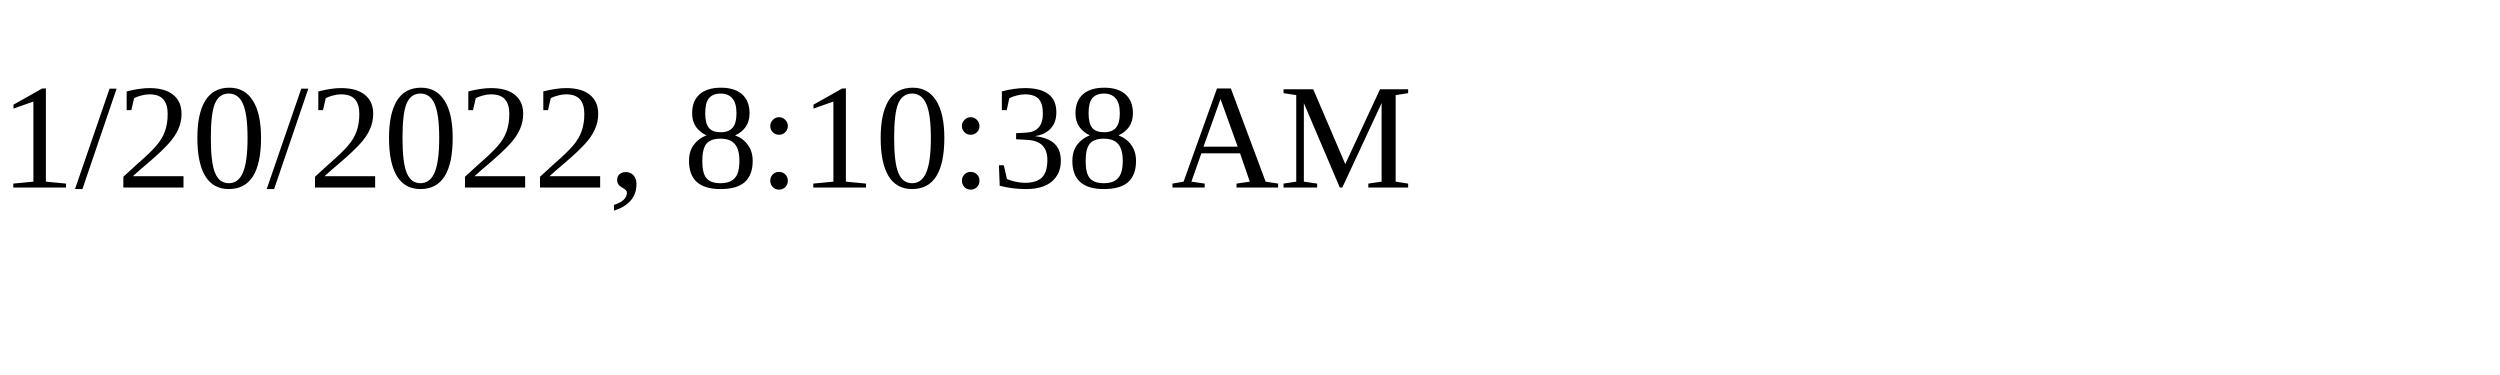
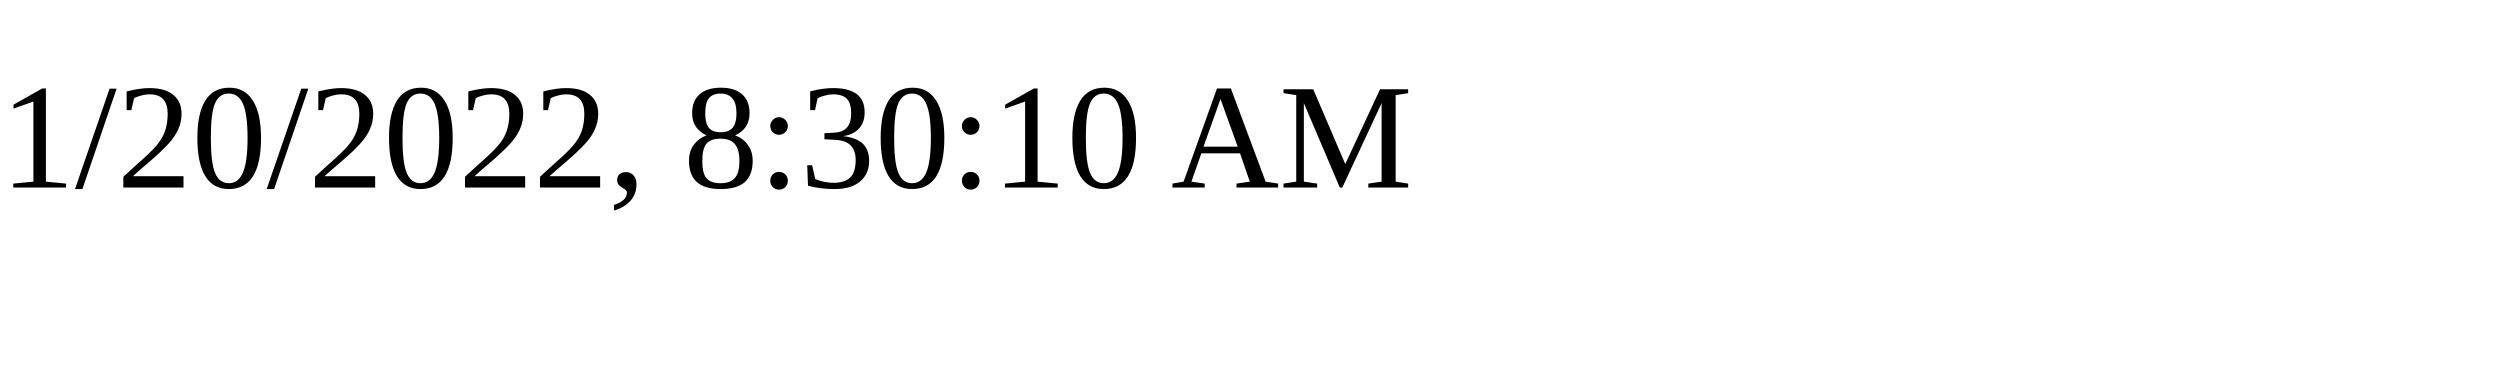
<svg xmlns="http://www.w3.org/2000/svg" height="30" width="200">
-   <text x="0" y="15">1/20/2022, 8:10:38 AM</text>
+   <text x="0" y="15">1/20/2022, 8:30:10 AM</text>
</svg>
